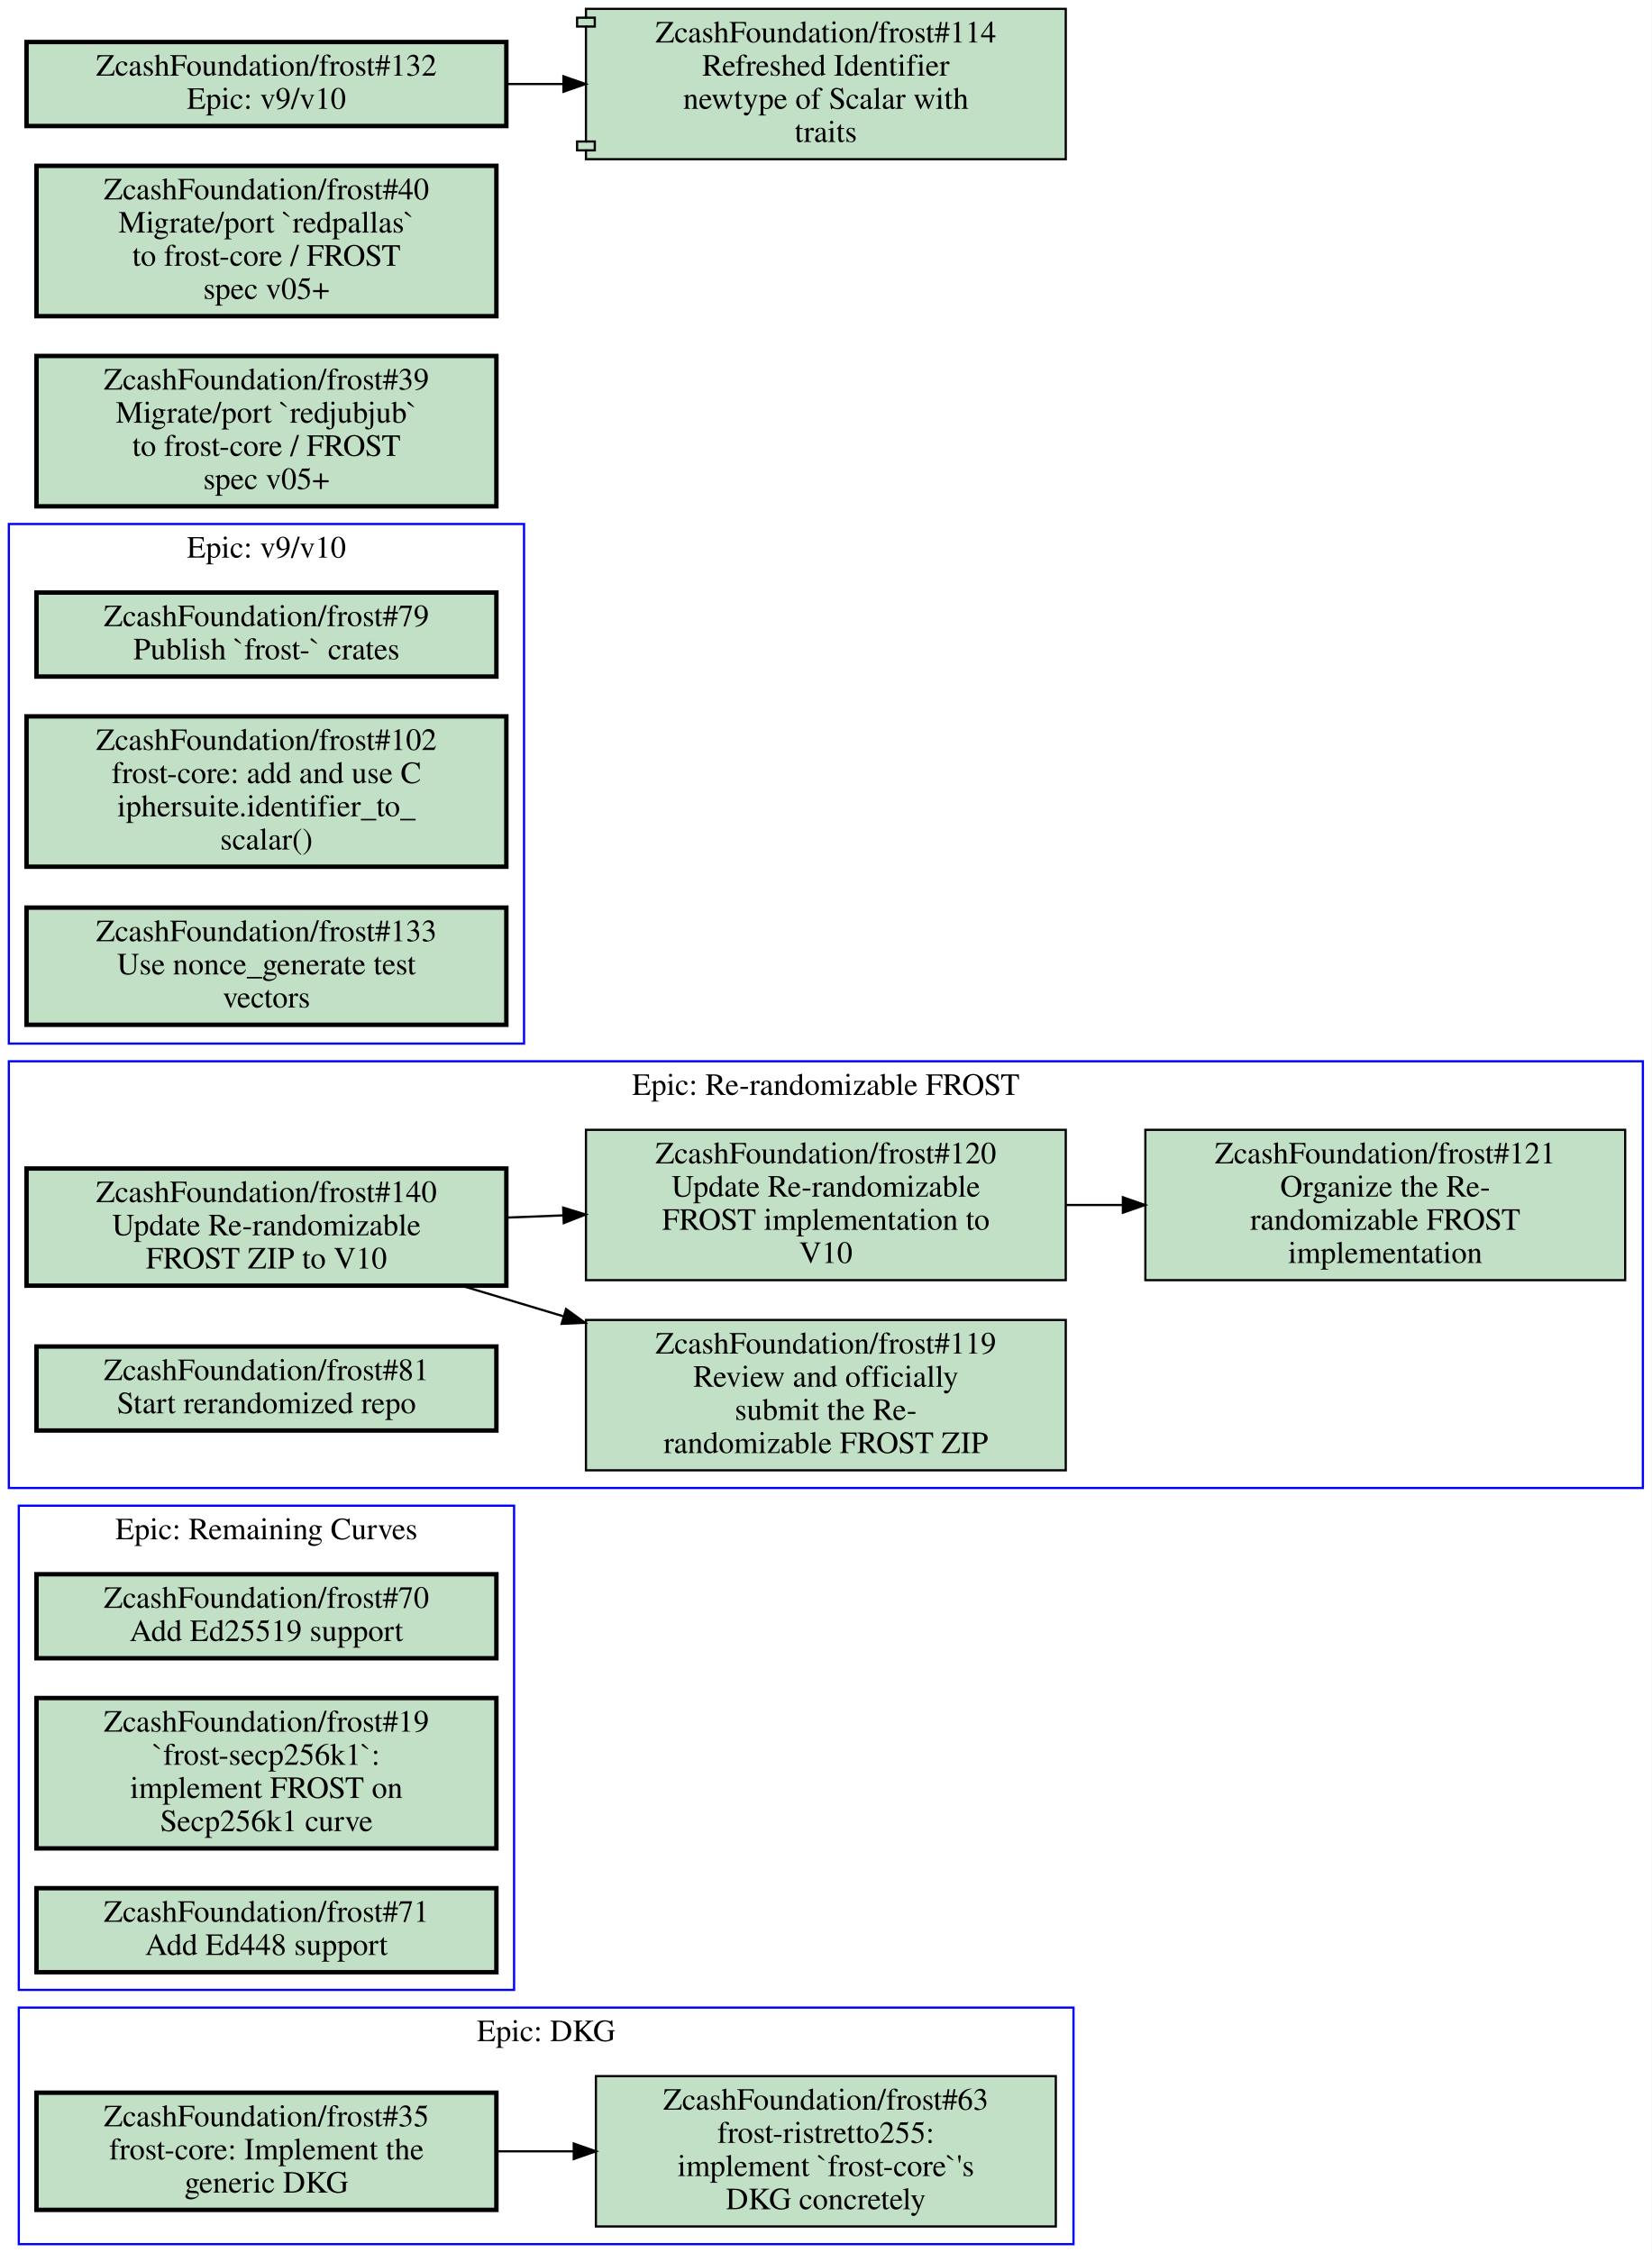
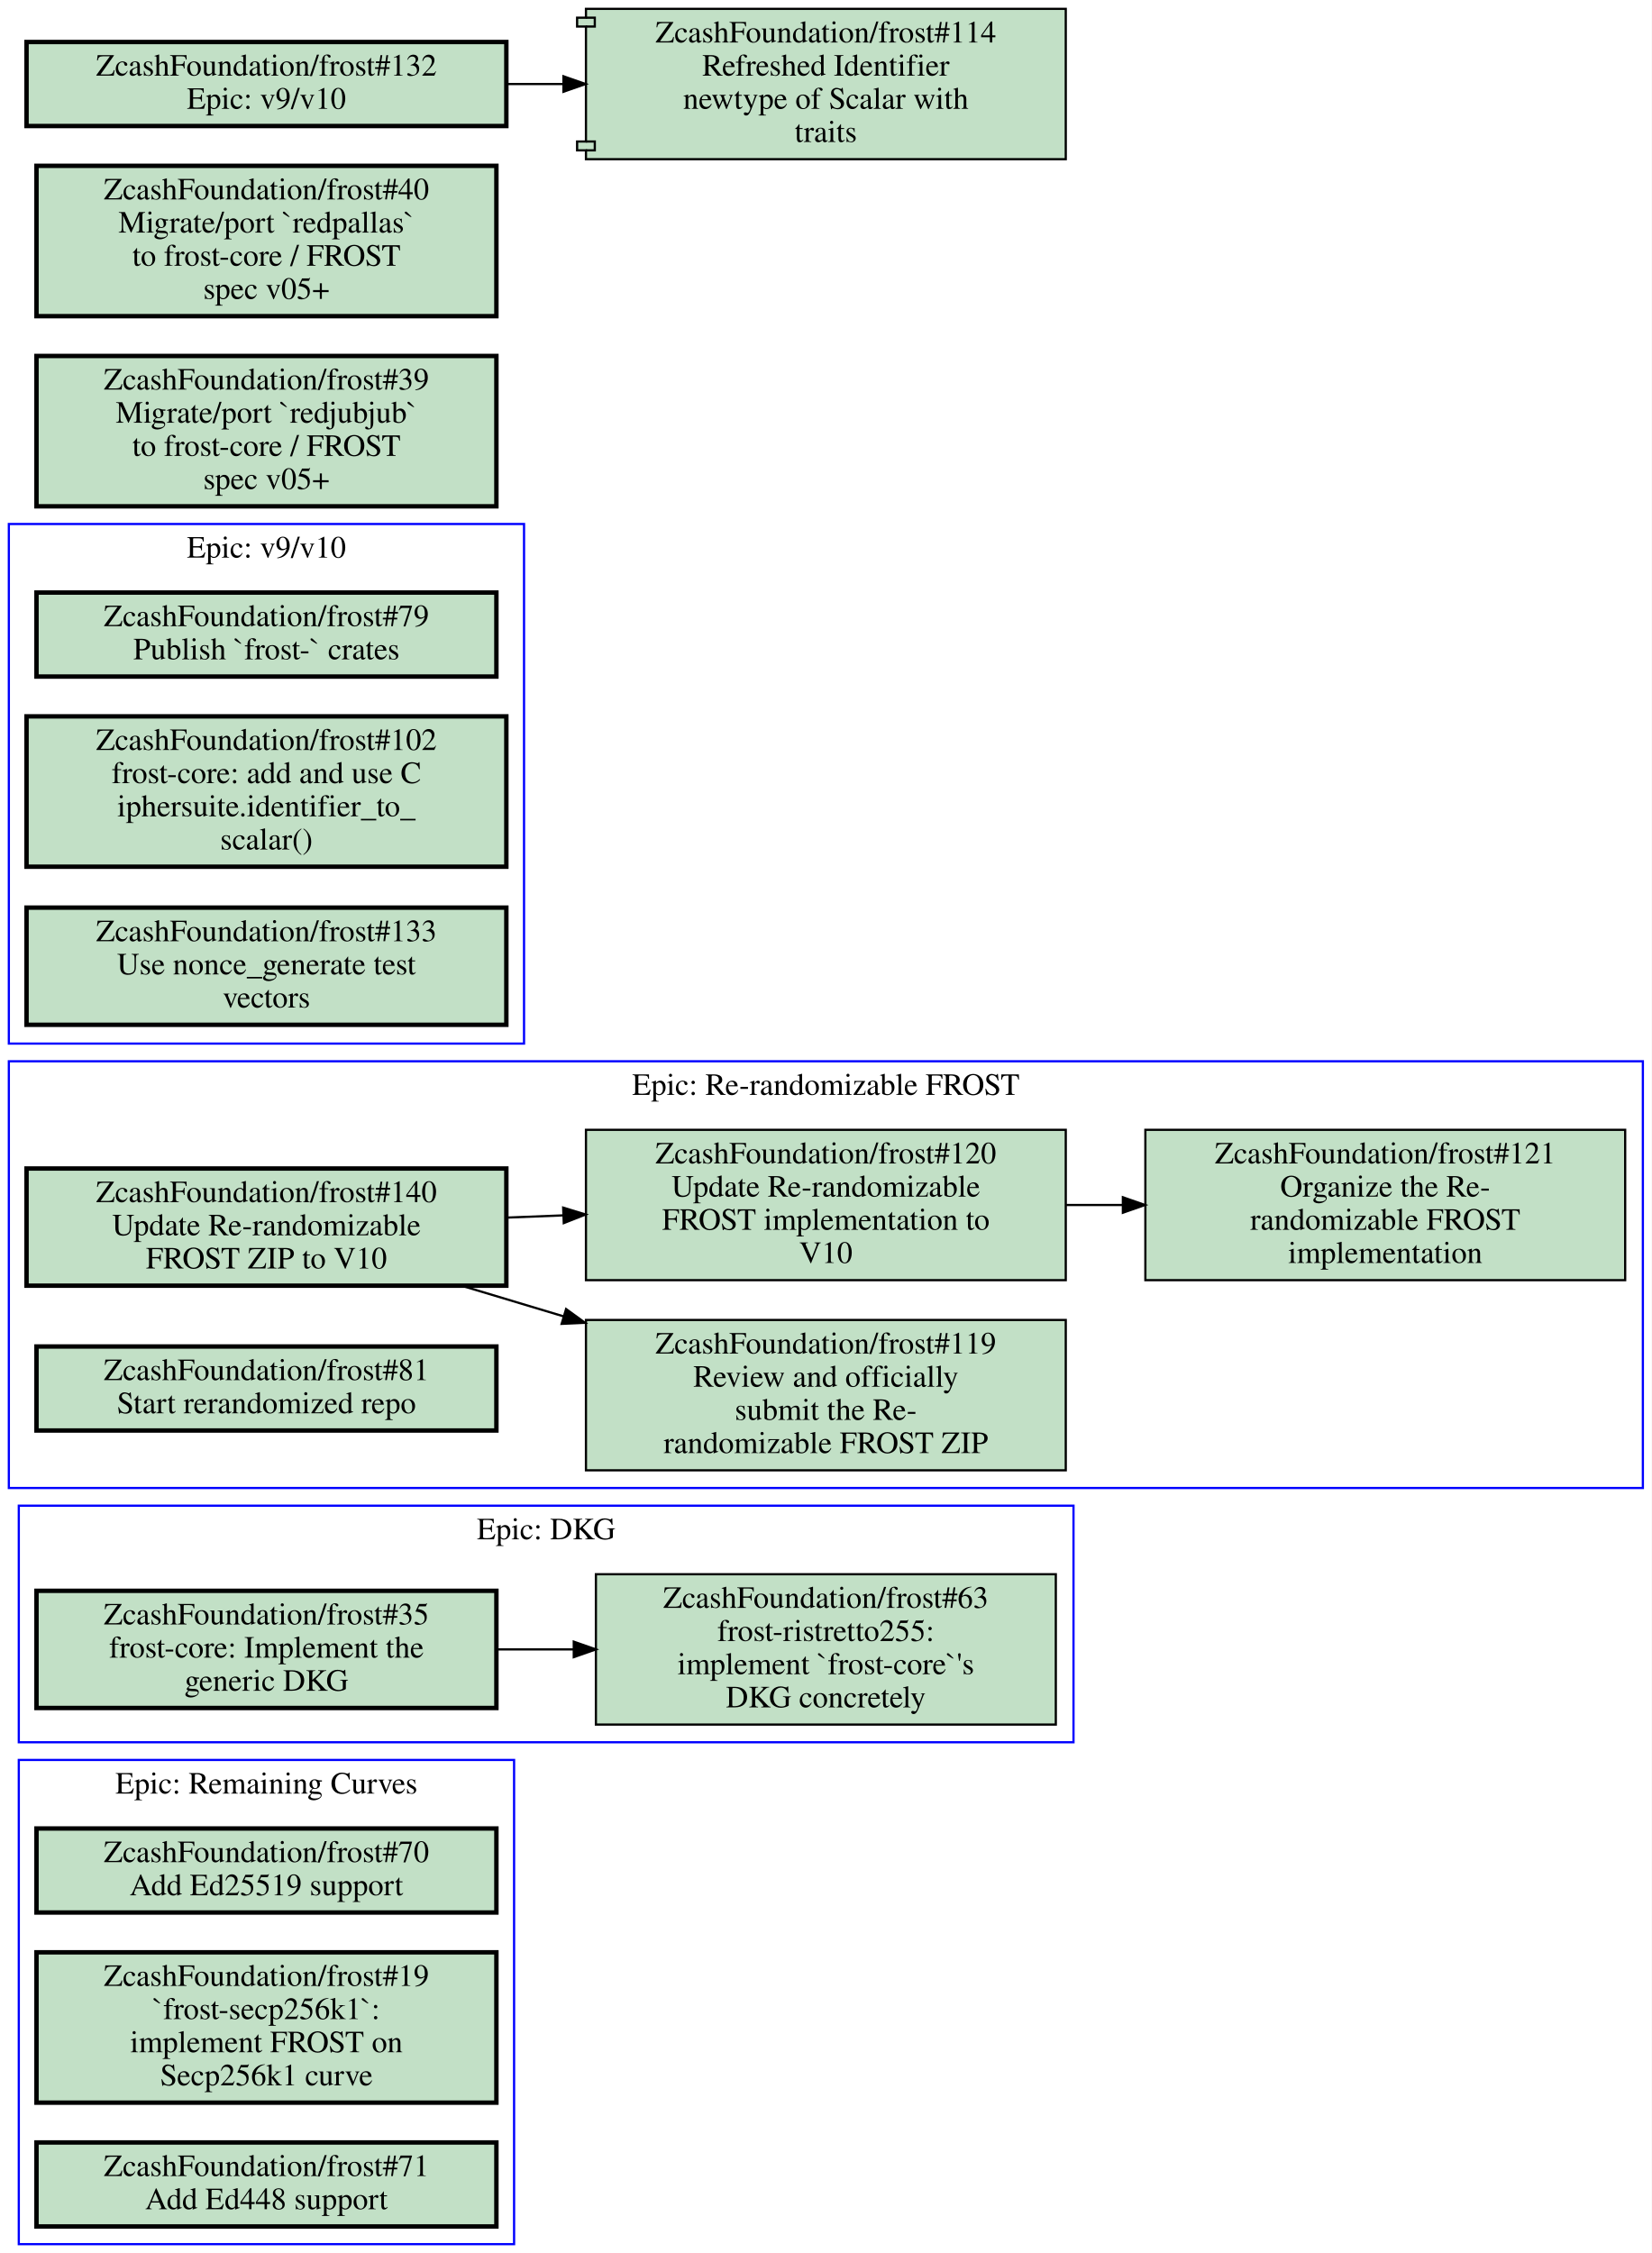
<svg xmlns="http://www.w3.org/2000/svg" xmlns:xlink="http://www.w3.org/1999/xlink" width="747pt" height="1019pt" viewBox="0.00 0.00 747.00 1019.00">
  <g id="graph0" class="graph" transform="scale(1 1) rotate(0) translate(4 1015)">
    <polygon fill="#ffffff" stroke="transparent" points="-4,4 -4,-1015 743,-1015 743,4 -4,4" />
    <g id="clust1" class="cluster">
-       <polygon fill="none" stroke="#0000ff" points="4.5,-115 4.5,-334 228.5,-334 228.5,-115 4.5,-115" />
-       <text text-anchor="middle" x="116.5" y="-318.8" font-family="Times,serif" font-size="14.00" fill="#000000">Epic: Remaining Curves</text>
+       <polygon fill="none" stroke="#0000ff" points="4.5,0 4.5,-219 228.5,-219 228.5,0 4.5,0" />
+       <text text-anchor="middle" x="116.5" y="-203.8" font-family="Times,serif" font-size="14.00" fill="#000000">Epic: Remaining Curves</text>
    </g>
    <g id="clust2" class="cluster">
+       <polygon fill="none" stroke="#0000ff" points="4.5,-227 4.5,-334 481.5,-334 481.5,-227 4.5,-227" />
+       <text text-anchor="middle" x="243" y="-318.8" font-family="Times,serif" font-size="14.00" fill="#000000">Epic: DKG</text>
+     </g>
+     <g id="clust3" class="cluster">
      <polygon fill="none" stroke="#0000ff" points="0,-342 0,-535 739,-535 739,-342 0,-342" />
      <text text-anchor="middle" x="369.5" y="-519.8" font-family="Times,serif" font-size="14.00" fill="#000000">Epic: Re-randomizable FROST</text>
-     </g>
-     <g id="clust3" class="cluster">
-       <polygon fill="none" stroke="#0000ff" points="4.5,0 4.5,-107 481.5,-107 481.5,0 4.5,0" />
-       <text text-anchor="middle" x="243" y="-91.8" font-family="Times,serif" font-size="14.00" fill="#000000">Epic: DKG</text>
    </g>
    <g id="clust4" class="cluster">
      <polygon fill="none" stroke="#0000ff" points="0,-543 0,-778 233,-778 233,-543 0,-543" />
      <text text-anchor="middle" x="116.5" y="-762.8" font-family="Times,serif" font-size="14.00" fill="#000000">Epic: v9/v10</text>
    </g>
    <g id="node1" class="node open">
      <g id="a_node1">
        <a xlink:href="https://github.com/ZcashFoundation/frost/issues/70" xlink:title="ZcashFoundation/frost#70&#10;Add Ed25519 support" target="_blank">
-           <polygon fill="#c2e0c6" stroke="#000000" stroke-width="2" points="220.5,-303 12.5,-303 12.5,-265 220.5,-265 220.5,-303" />
-           <text text-anchor="middle" x="116.5" y="-287.8" font-family="Times,serif" font-size="14.00" fill="#000000">ZcashFoundation/frost#70</text>
-           <text text-anchor="middle" x="116.5" y="-272.8" font-family="Times,serif" font-size="14.00" fill="#000000">Add Ed25519 support</text>
+           <polygon fill="#c2e0c6" stroke="#000000" stroke-width="2" points="220.5,-188 12.5,-188 12.5,-150 220.5,-150 220.5,-188" />
+           <text text-anchor="middle" x="116.5" y="-172.8" font-family="Times,serif" font-size="14.00" fill="#000000">ZcashFoundation/frost#70</text>
+           <text text-anchor="middle" x="116.5" y="-157.8" font-family="Times,serif" font-size="14.00" fill="#000000">Add Ed25519 support</text>
        </a>
      </g>
    </g>
    <g id="node2" class="node open">
      <g id="a_node2">
        <a xlink:href="https://github.com/ZcashFoundation/frost/issues/19" xlink:title="ZcashFoundation/frost#19&#10;`frost-secp256k1`:&#10;implement FROST on&#10;Secp256k1 curve" target="_blank">
-           <polygon fill="#c2e0c6" stroke="#000000" stroke-width="2" points="220.5,-247 12.5,-247 12.5,-179 220.5,-179 220.5,-247" />
-           <text text-anchor="middle" x="116.5" y="-231.8" font-family="Times,serif" font-size="14.00" fill="#000000">ZcashFoundation/frost#19</text>
-           <text text-anchor="middle" x="116.5" y="-216.8" font-family="Times,serif" font-size="14.00" fill="#000000">`frost-secp256k1`:</text>
-           <text text-anchor="middle" x="116.5" y="-201.8" font-family="Times,serif" font-size="14.00" fill="#000000">implement FROST on</text>
-           <text text-anchor="middle" x="116.5" y="-186.8" font-family="Times,serif" font-size="14.00" fill="#000000">Secp256k1 curve</text>
+           <polygon fill="#c2e0c6" stroke="#000000" stroke-width="2" points="220.5,-132 12.5,-132 12.5,-64 220.5,-64 220.5,-132" />
+           <text text-anchor="middle" x="116.5" y="-116.8" font-family="Times,serif" font-size="14.00" fill="#000000">ZcashFoundation/frost#19</text>
+           <text text-anchor="middle" x="116.5" y="-101.8" font-family="Times,serif" font-size="14.00" fill="#000000">`frost-secp256k1`:</text>
+           <text text-anchor="middle" x="116.5" y="-86.8" font-family="Times,serif" font-size="14.00" fill="#000000">implement FROST on</text>
+           <text text-anchor="middle" x="116.5" y="-71.8" font-family="Times,serif" font-size="14.00" fill="#000000">Secp256k1 curve</text>
        </a>
      </g>
    </g>
    <g id="node3" class="node open">
      <g id="a_node3">
        <a xlink:href="https://github.com/ZcashFoundation/frost/issues/71" xlink:title="ZcashFoundation/frost#71&#10;Add Ed448 support" target="_blank">
-           <polygon fill="#c2e0c6" stroke="#000000" stroke-width="2" points="220.5,-161 12.5,-161 12.5,-123 220.5,-123 220.5,-161" />
-           <text text-anchor="middle" x="116.5" y="-145.8" font-family="Times,serif" font-size="14.00" fill="#000000">ZcashFoundation/frost#71</text>
-           <text text-anchor="middle" x="116.5" y="-130.8" font-family="Times,serif" font-size="14.00" fill="#000000">Add Ed448 support</text>
+           <polygon fill="#c2e0c6" stroke="#000000" stroke-width="2" points="220.5,-46 12.5,-46 12.5,-8 220.5,-8 220.5,-46" />
+           <text text-anchor="middle" x="116.5" y="-30.8" font-family="Times,serif" font-size="14.00" fill="#000000">ZcashFoundation/frost#71</text>
+           <text text-anchor="middle" x="116.5" y="-15.8" font-family="Times,serif" font-size="14.00" fill="#000000">Add Ed448 support</text>
        </a>
      </g>
    </g>
    <g id="node4" class="node open">
      <g id="a_node4">
+         <a xlink:href="https://github.com/ZcashFoundation/frost/issues/35" xlink:title="ZcashFoundation/frost#35&#10;frost-core: Implement the&#10;generic DKG" target="_blank">
+           <polygon fill="#c2e0c6" stroke="#000000" stroke-width="2" points="220.5,-295.5 12.5,-295.5 12.5,-242.5 220.5,-242.5 220.5,-295.5" />
+           <text text-anchor="middle" x="116.5" y="-280.3" font-family="Times,serif" font-size="14.00" fill="#000000">ZcashFoundation/frost#35</text>
+           <text text-anchor="middle" x="116.5" y="-265.3" font-family="Times,serif" font-size="14.00" fill="#000000">frost-core: Implement the</text>
+           <text text-anchor="middle" x="116.5" y="-250.3" font-family="Times,serif" font-size="14.00" fill="#000000">generic DKG</text>
+         </a>
+       </g>
+     </g>
+     <g id="node5" class="node open">
+       <g id="a_node5">
+         <a xlink:href="https://github.com/ZcashFoundation/frost/issues/63" xlink:title="ZcashFoundation/frost#63&#10;frost-ristretto255:&#10;implement `frost-core`'s&#10;DKG concretely" target="_blank">
+           <polygon fill="#c2e0c6" stroke="#000000" points="473.5,-303 265.5,-303 265.5,-235 473.5,-235 473.5,-303" />
+           <text text-anchor="middle" x="369.5" y="-287.8" font-family="Times,serif" font-size="14.00" fill="#000000">ZcashFoundation/frost#63</text>
+           <text text-anchor="middle" x="369.5" y="-272.8" font-family="Times,serif" font-size="14.00" fill="#000000">frost-ristretto255:</text>
+           <text text-anchor="middle" x="369.5" y="-257.8" font-family="Times,serif" font-size="14.00" fill="#000000">implement `frost-core`'s</text>
+           <text text-anchor="middle" x="369.5" y="-242.8" font-family="Times,serif" font-size="14.00" fill="#000000">DKG concretely</text>
+         </a>
+       </g>
+     </g>
+     <g id="edge1" class="edge">
+       <path fill="none" stroke="#000000" d="M220.5,-269C231.99,-269 243.74,-269 255.34,-269" />
+       <polygon fill="#000000" stroke="#000000" points="255.49,-272.5 265.49,-269 255.49,-265.5 255.49,-272.5" />
+     </g>
+     <g id="node6" class="node open">
+       <g id="a_node6">
        <a xlink:href="https://github.com/ZcashFoundation/frost/issues/119" xlink:title="ZcashFoundation/frost#119&#10;Review and officially&#10;submit the Re-&#10;randomizable FROST ZIP" target="_blank">
          <polygon fill="#c2e0c6" stroke="#000000" points="478,-418 261,-418 261,-350 478,-350 478,-418" />
          <text text-anchor="middle" x="369.5" y="-402.8" font-family="Times,serif" font-size="14.00" fill="#000000">ZcashFoundation/frost#119</text>
          <text text-anchor="middle" x="369.5" y="-387.8" font-family="Times,serif" font-size="14.00" fill="#000000">Review and officially</text>
          <text text-anchor="middle" x="369.5" y="-372.8" font-family="Times,serif" font-size="14.00" fill="#000000">submit the Re-</text>
          <text text-anchor="middle" x="369.5" y="-357.8" font-family="Times,serif" font-size="14.00" fill="#000000">randomizable FROST ZIP</text>
        </a>
      </g>
    </g>
-     <g id="node5" class="node open">
-       <g id="a_node5">
+     <g id="node7" class="node open">
+       <g id="a_node7">
        <a xlink:href="https://github.com/ZcashFoundation/frost/issues/120" xlink:title="ZcashFoundation/frost#120&#10;Update Re-randomizable&#10;FROST implementation to&#10;V10" target="_blank">
          <polygon fill="#c2e0c6" stroke="#000000" points="478,-504 261,-504 261,-436 478,-436 478,-504" />
          <text text-anchor="middle" x="369.5" y="-488.8" font-family="Times,serif" font-size="14.00" fill="#000000">ZcashFoundation/frost#120</text>
          <text text-anchor="middle" x="369.5" y="-473.8" font-family="Times,serif" font-size="14.00" fill="#000000">Update Re-randomizable</text>
          <text text-anchor="middle" x="369.5" y="-458.8" font-family="Times,serif" font-size="14.00" fill="#000000">FROST implementation to</text>
          <text text-anchor="middle" x="369.5" y="-443.8" font-family="Times,serif" font-size="14.00" fill="#000000">V10</text>
        </a>
      </g>
    </g>
-     <g id="node6" class="node open">
-       <g id="a_node6">
+     <g id="node8" class="node open">
+       <g id="a_node8">
        <a xlink:href="https://github.com/ZcashFoundation/frost/issues/121" xlink:title="ZcashFoundation/frost#121&#10;Organize the Re-&#10;randomizable FROST&#10;implementation" target="_blank">
          <polygon fill="#c2e0c6" stroke="#000000" points="731,-504 514,-504 514,-436 731,-436 731,-504" />
          <text text-anchor="middle" x="622.5" y="-488.8" font-family="Times,serif" font-size="14.00" fill="#000000">ZcashFoundation/frost#121</text>
          <text text-anchor="middle" x="622.5" y="-473.8" font-family="Times,serif" font-size="14.00" fill="#000000">Organize the Re-</text>
          <text text-anchor="middle" x="622.5" y="-458.8" font-family="Times,serif" font-size="14.00" fill="#000000">randomizable FROST</text>
          <text text-anchor="middle" x="622.5" y="-443.8" font-family="Times,serif" font-size="14.00" fill="#000000">implementation</text>
        </a>
      </g>
    </g>
-     <g id="edge1" class="edge">
+     <g id="edge2" class="edge">
      <path fill="none" stroke="#000000" d="M478.26,-470C486.64,-470 495.13,-470 503.57,-470" />
      <polygon fill="#000000" stroke="#000000" points="503.83,-473.5 513.83,-470 503.83,-466.5 503.83,-473.5" />
    </g>
-     <g id="node7" class="node open">
-       <g id="a_node7">
+     <g id="node9" class="node open">
+       <g id="a_node9">
        <a xlink:href="https://github.com/ZcashFoundation/frost/issues/140" xlink:title="ZcashFoundation/frost#140&#10;Update Re-randomizable&#10;FROST ZIP to V10" target="_blank">
          <polygon fill="#c2e0c6" stroke="#000000" stroke-width="2" points="225,-486.5 8,-486.5 8,-433.5 225,-433.5 225,-486.5" />
          <text text-anchor="middle" x="116.5" y="-471.3" font-family="Times,serif" font-size="14.00" fill="#000000">ZcashFoundation/frost#140</text>
          <text text-anchor="middle" x="116.5" y="-456.3" font-family="Times,serif" font-size="14.00" fill="#000000">Update Re-randomizable</text>
          <text text-anchor="middle" x="116.5" y="-441.3" font-family="Times,serif" font-size="14.00" fill="#000000">FROST ZIP to V10</text>
        </a>
      </g>
    </g>
-     <g id="edge2" class="edge">
+     <g id="edge3" class="edge">
      <path fill="none" stroke="#000000" d="M204.99,-433.42C219.86,-428.95 235.5,-424.25 250.98,-419.6" />
      <polygon fill="#000000" stroke="#000000" points="252.016,-422.943 260.59,-416.72 250.006,-416.238 252.016,-422.943" />
    </g>
-     <g id="edge3" class="edge">
+     <g id="edge4" class="edge">
      <path fill="none" stroke="#000000" d="M225.26,-464.3C233.64,-464.63 242.13,-464.97 250.57,-465.3" />
      <polygon fill="#000000" stroke="#000000" points="250.701,-468.808 260.83,-465.7 250.974,-461.813 250.701,-468.808" />
    </g>
-     <g id="node8" class="node open">
-       <g id="a_node8">
+     <g id="node10" class="node open">
+       <g id="a_node10">
        <a xlink:href="https://github.com/ZcashFoundation/frost/issues/81" xlink:title="ZcashFoundation/frost#81&#10;Start rerandomized repo" target="_blank">
          <polygon fill="#c2e0c6" stroke="#000000" stroke-width="2" points="220.5,-406 12.5,-406 12.5,-368 220.5,-368 220.5,-406" />
          <text text-anchor="middle" x="116.5" y="-390.8" font-family="Times,serif" font-size="14.00" fill="#000000">ZcashFoundation/frost#81</text>
          <text text-anchor="middle" x="116.5" y="-375.8" font-family="Times,serif" font-size="14.00" fill="#000000">Start rerandomized repo</text>
        </a>
      </g>
-     </g>
-     <g id="node9" class="node open">
-       <g id="a_node9">
-         <a xlink:href="https://github.com/ZcashFoundation/frost/issues/35" xlink:title="ZcashFoundation/frost#35&#10;frost-core: Implement the&#10;generic DKG" target="_blank">
-           <polygon fill="#c2e0c6" stroke="#000000" stroke-width="2" points="220.5,-68.5 12.5,-68.5 12.5,-15.5 220.5,-15.5 220.5,-68.5" />
-           <text text-anchor="middle" x="116.5" y="-53.3" font-family="Times,serif" font-size="14.00" fill="#000000">ZcashFoundation/frost#35</text>
-           <text text-anchor="middle" x="116.5" y="-38.3" font-family="Times,serif" font-size="14.00" fill="#000000">frost-core: Implement the</text>
-           <text text-anchor="middle" x="116.5" y="-23.3" font-family="Times,serif" font-size="14.00" fill="#000000">generic DKG</text>
-         </a>
-       </g>
-     </g>
-     <g id="node10" class="node open">
-       <g id="a_node10">
-         <a xlink:href="https://github.com/ZcashFoundation/frost/issues/63" xlink:title="ZcashFoundation/frost#63&#10;frost-ristretto255:&#10;implement `frost-core`'s&#10;DKG concretely" target="_blank">
-           <polygon fill="#c2e0c6" stroke="#000000" points="473.5,-76 265.5,-76 265.5,-8 473.5,-8 473.5,-76" />
-           <text text-anchor="middle" x="369.5" y="-60.8" font-family="Times,serif" font-size="14.00" fill="#000000">ZcashFoundation/frost#63</text>
-           <text text-anchor="middle" x="369.5" y="-45.8" font-family="Times,serif" font-size="14.00" fill="#000000">frost-ristretto255:</text>
-           <text text-anchor="middle" x="369.5" y="-30.8" font-family="Times,serif" font-size="14.00" fill="#000000">implement `frost-core`'s</text>
-           <text text-anchor="middle" x="369.5" y="-15.8" font-family="Times,serif" font-size="14.00" fill="#000000">DKG concretely</text>
-         </a>
-       </g>
-     </g>
-     <g id="edge4" class="edge">
-       <path fill="none" stroke="#000000" d="M220.5,-42C231.99,-42 243.74,-42 255.34,-42" />
-       <polygon fill="#000000" stroke="#000000" points="255.49,-45.5 265.49,-42 255.49,-38.5 255.49,-45.5" />
    </g>
    <g id="node11" class="node open">
      <g id="a_node11">
        <a xlink:href="https://github.com/ZcashFoundation/frost/issues/79" xlink:title="ZcashFoundation/frost#79&#10;Publish `frost-` crates" target="_blank">
          <polygon fill="#c2e0c6" stroke="#000000" stroke-width="2" points="220.5,-747 12.5,-747 12.5,-709 220.5,-709 220.5,-747" />
          <text text-anchor="middle" x="116.5" y="-731.8" font-family="Times,serif" font-size="14.00" fill="#000000">ZcashFoundation/frost#79</text>
          <text text-anchor="middle" x="116.5" y="-716.8" font-family="Times,serif" font-size="14.00" fill="#000000">Publish `frost-` crates</text>
        </a>
      </g>
    </g>
    <g id="node12" class="node open">
      <g id="a_node12">
        <a xlink:href="https://github.com/ZcashFoundation/frost/issues/102" xlink:title="ZcashFoundation/frost#102&#10;frost-core: add and use C&#10;iphersuite.identifier_to_&#10;scalar()" target="_blank">
          <polygon fill="#c2e0c6" stroke="#000000" stroke-width="2" points="225,-691 8,-691 8,-623 225,-623 225,-691" />
          <text text-anchor="middle" x="116.5" y="-675.8" font-family="Times,serif" font-size="14.00" fill="#000000">ZcashFoundation/frost#102</text>
          <text text-anchor="middle" x="116.5" y="-660.8" font-family="Times,serif" font-size="14.00" fill="#000000">frost-core: add and use C</text>
          <text text-anchor="middle" x="116.5" y="-645.8" font-family="Times,serif" font-size="14.00" fill="#000000">iphersuite.identifier_to_</text>
          <text text-anchor="middle" x="116.5" y="-630.8" font-family="Times,serif" font-size="14.00" fill="#000000">scalar()</text>
        </a>
      </g>
    </g>
    <g id="node13" class="node open">
      <g id="a_node13">
        <a xlink:href="https://github.com/ZcashFoundation/frost/issues/133" xlink:title="ZcashFoundation/frost#133&#10;Use nonce_generate test&#10;vectors" target="_blank">
          <polygon fill="#c2e0c6" stroke="#000000" stroke-width="2" points="225,-604.5 8,-604.5 8,-551.5 225,-551.5 225,-604.5" />
          <text text-anchor="middle" x="116.5" y="-589.3" font-family="Times,serif" font-size="14.00" fill="#000000">ZcashFoundation/frost#133</text>
          <text text-anchor="middle" x="116.5" y="-574.3" font-family="Times,serif" font-size="14.00" fill="#000000">Use nonce_generate test</text>
          <text text-anchor="middle" x="116.5" y="-559.3" font-family="Times,serif" font-size="14.00" fill="#000000">vectors</text>
        </a>
      </g>
    </g>
    <g id="node14" class="node open">
      <g id="a_node14">
        <a xlink:href="https://github.com/ZcashFoundation/frost/issues/39" xlink:title="ZcashFoundation/frost#39&#10;Migrate/port `redjubjub`&#10;to frost-core / FROST&#10;spec v05+" target="_blank">
          <polygon fill="#c2e0c6" stroke="#000000" stroke-width="2" points="220.5,-854 12.5,-854 12.5,-786 220.5,-786 220.5,-854" />
          <text text-anchor="middle" x="116.5" y="-838.8" font-family="Times,serif" font-size="14.00" fill="#000000">ZcashFoundation/frost#39</text>
          <text text-anchor="middle" x="116.5" y="-823.8" font-family="Times,serif" font-size="14.00" fill="#000000">Migrate/port `redjubjub`</text>
          <text text-anchor="middle" x="116.5" y="-808.8" font-family="Times,serif" font-size="14.00" fill="#000000">to frost-core / FROST</text>
          <text text-anchor="middle" x="116.5" y="-793.8" font-family="Times,serif" font-size="14.00" fill="#000000">spec v05+</text>
        </a>
      </g>
    </g>
    <g id="node15" class="node open">
      <g id="a_node15">
        <a xlink:href="https://github.com/ZcashFoundation/frost/issues/40" xlink:title="ZcashFoundation/frost#40&#10;Migrate/port `redpallas`&#10;to frost-core / FROST&#10;spec v05+" target="_blank">
          <polygon fill="#c2e0c6" stroke="#000000" stroke-width="2" points="220.5,-940 12.5,-940 12.5,-872 220.5,-872 220.5,-940" />
          <text text-anchor="middle" x="116.5" y="-924.8" font-family="Times,serif" font-size="14.00" fill="#000000">ZcashFoundation/frost#40</text>
          <text text-anchor="middle" x="116.5" y="-909.8" font-family="Times,serif" font-size="14.00" fill="#000000">Migrate/port `redpallas`</text>
          <text text-anchor="middle" x="116.5" y="-894.8" font-family="Times,serif" font-size="14.00" fill="#000000">to frost-core / FROST</text>
          <text text-anchor="middle" x="116.5" y="-879.8" font-family="Times,serif" font-size="14.00" fill="#000000">spec v05+</text>
        </a>
      </g>
    </g>
    <g id="node16" class="node open">
      <g id="a_node16">
        <a xlink:href="https://github.com/ZcashFoundation/frost/issues/132" xlink:title="ZcashFoundation/frost#132&#10;Epic: v9/v10" target="_blank">
          <polygon fill="#c2e0c6" stroke="#000000" stroke-width="2" points="225,-996 8,-996 8,-958 225,-958 225,-996" />
          <text text-anchor="middle" x="116.5" y="-980.8" font-family="Times,serif" font-size="14.00" fill="#000000">ZcashFoundation/frost#132</text>
          <text text-anchor="middle" x="116.5" y="-965.8" font-family="Times,serif" font-size="14.00" fill="#000000">Epic: v9/v10</text>
        </a>
      </g>
    </g>
    <g id="node17" class="node open">
      <g id="a_node17">
        <a xlink:href="https://github.com/ZcashFoundation/frost/pull/114" xlink:title="ZcashFoundation/frost#114&#10;Refreshed Identifier&#10;newtype of Scalar with&#10;traits" target="_blank">
          <polygon fill="#c2e0c6" stroke="#000000" points="478,-1011 261,-1011 261,-1007 257,-1007 257,-1003 261,-1003 261,-951 257,-951 257,-947 261,-947 261,-943 478,-943 478,-1011" />
          <polyline fill="none" stroke="#000000" points="261,-1007 265,-1007 265,-1003 261,-1003 " />
          <polyline fill="none" stroke="#000000" points="261,-951 265,-951 265,-947 261,-947 " />
          <text text-anchor="middle" x="369.5" y="-995.8" font-family="Times,serif" font-size="14.00" fill="#000000">ZcashFoundation/frost#114</text>
          <text text-anchor="middle" x="369.5" y="-980.8" font-family="Times,serif" font-size="14.00" fill="#000000">Refreshed Identifier</text>
          <text text-anchor="middle" x="369.5" y="-965.8" font-family="Times,serif" font-size="14.00" fill="#000000">newtype of Scalar with</text>
          <text text-anchor="middle" x="369.5" y="-950.8" font-family="Times,serif" font-size="14.00" fill="#000000">traits</text>
        </a>
      </g>
    </g>
    <g id="edge5" class="edge">
      <path fill="none" stroke="#000000" d="M225.26,-977C233.64,-977 242.13,-977 250.57,-977" />
      <polygon fill="#000000" stroke="#000000" points="250.83,-980.5 260.83,-977 250.83,-973.5 250.83,-980.5" />
    </g>
  </g>
</svg>
